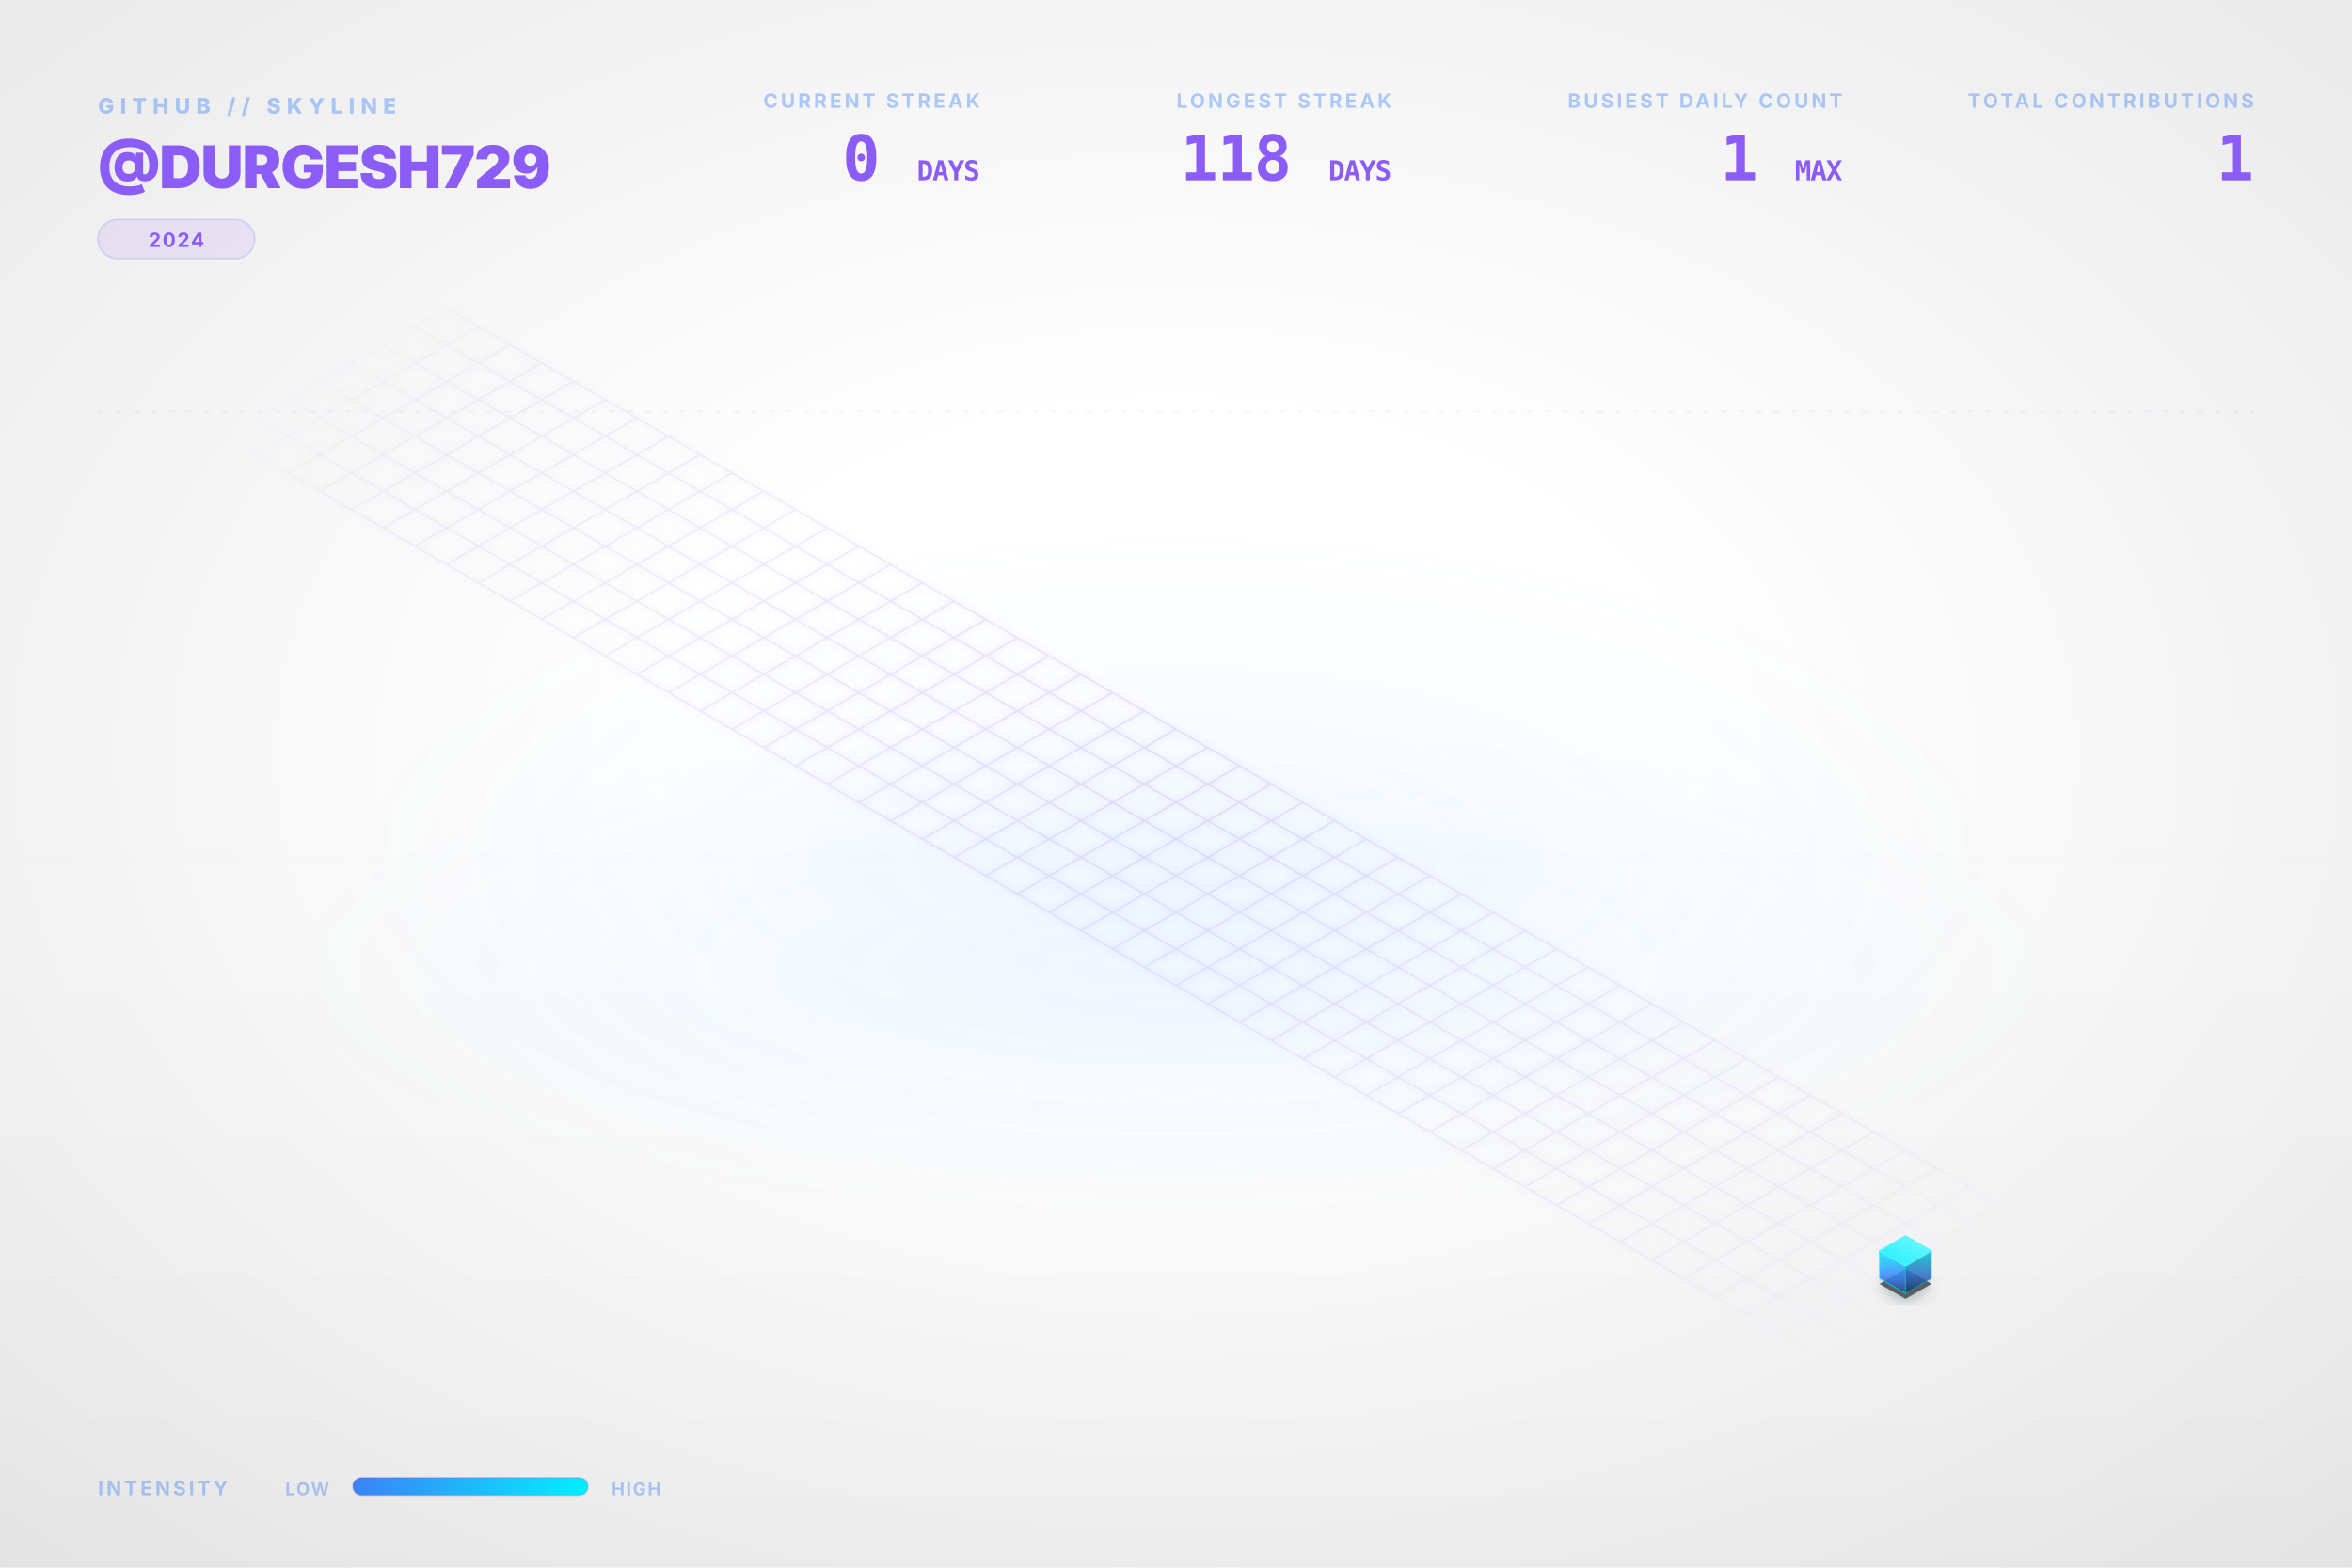
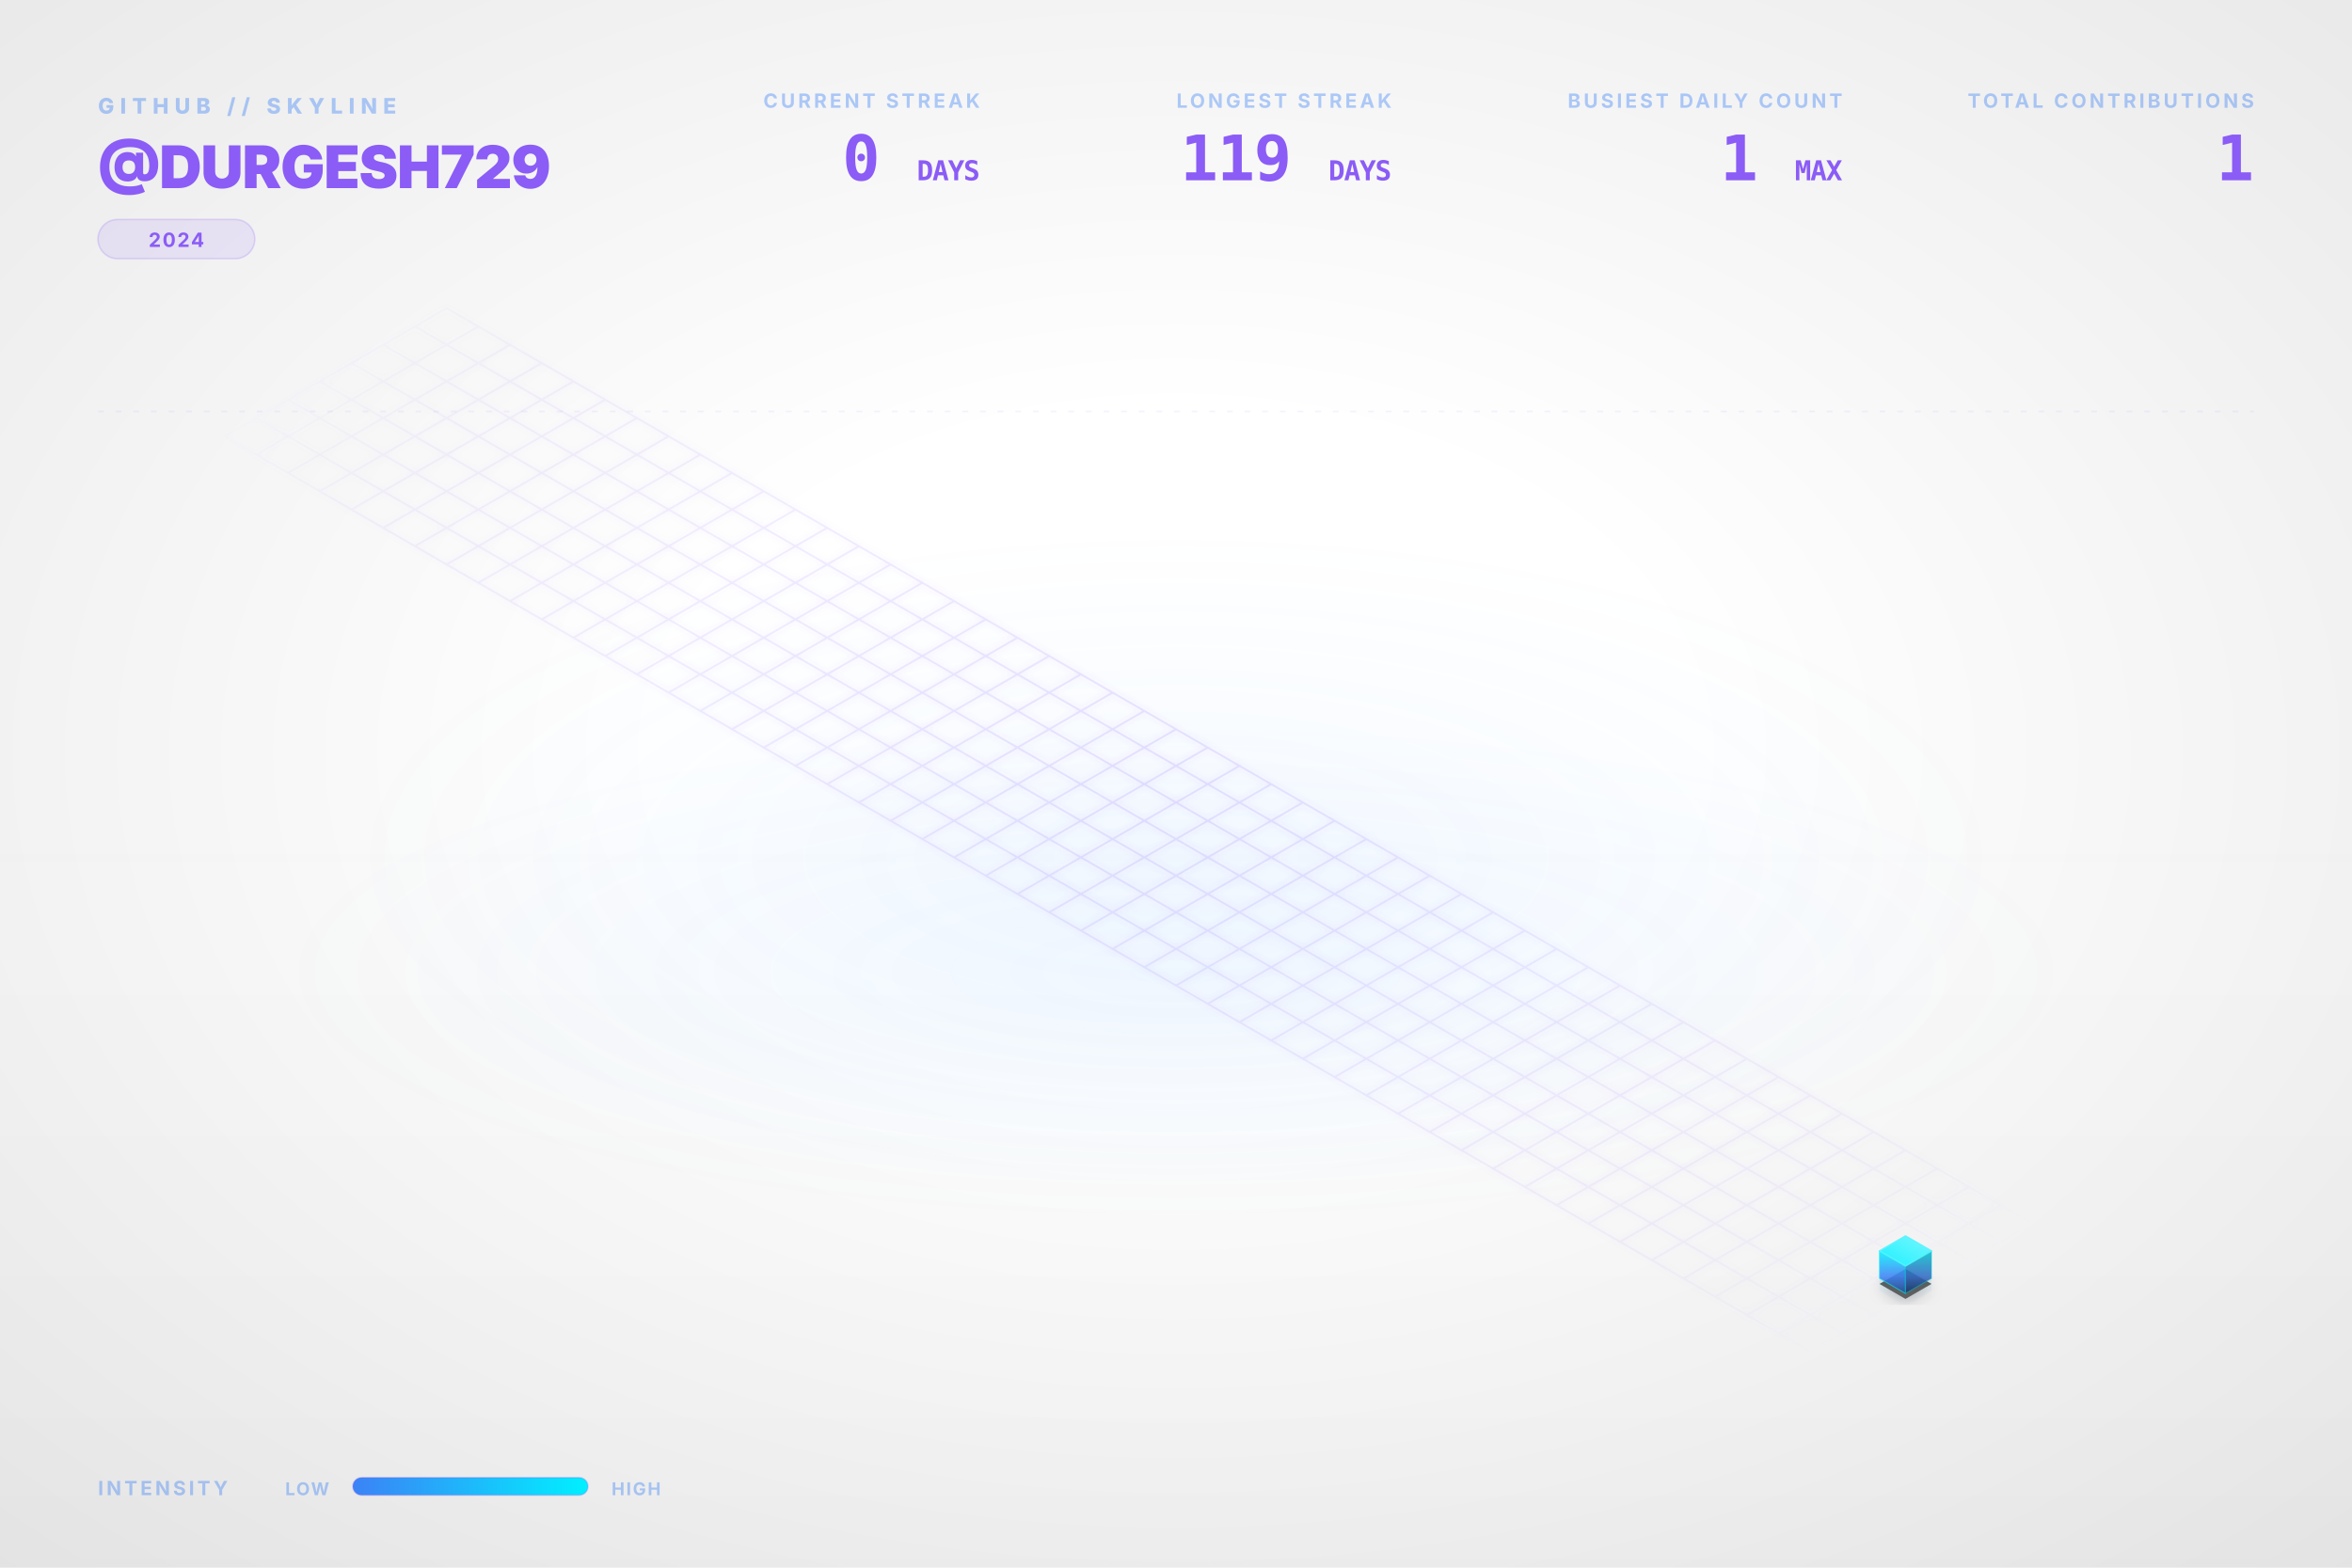
<svg xmlns="http://www.w3.org/2000/svg" viewBox="0 0 1200 800" width="100%" height="100%">
  <style type="text/css">
    .dashboard-text {
      font-family: Inter, 'Segoe UI', Helvetica, Arial, sans-serif;
      -webkit-font-smoothing: antialiased;
      -moz-osx-font-smoothing: grayscale;
    }
    .code-text {
      font-family: "JetBrains Mono", Consolas, monospace;
    }
    .building-face {
      stroke-linejoin: round;
      transition: all 0.3s ease;
    }
    path[fill="url(#top-face-gradient)"] {
      stroke: #4cf4ff;
      stroke-width: 0.8px;
    }
    path[fill="url(#left-face-gradient)"] {
      stroke: #00F0FF;
      stroke-opacity: 0.7;
    }
    path[fill="url(#right-face-gradient)"] {
      stroke: #00c0cc;
      stroke-opacity: 0.6;
    }
  </style>
  <defs>
    <linearGradient id="left-face-gradient" x1="0%" y1="100%" x2="0%" y2="0%">
      <stop offset="0%" stop-color="#234e93" stop-opacity="0.95" />
      <stop offset="40%" stop-color="#3B82F6" stop-opacity="0.95" />
      <stop offset="100%" stop-color="#00F0FF" stop-opacity="0.95" />
    </linearGradient>
    <linearGradient id="right-face-gradient" x1="0%" y1="100%" x2="0%" y2="0%">
      <stop offset="0%" stop-color="#173462" stop-opacity="0.95" />
      <stop offset="40%" stop-color="#2f68c4" stop-opacity="0.95" />
      <stop offset="100%" stop-color="#00c0cc" stop-opacity="0.95" />
    </linearGradient>
    <linearGradient id="top-face-gradient" x1="0%" y1="100%" x2="100%" y2="0%">
      <stop offset="0%" stop-color="#00F0FF" stop-opacity="0.98" />
      <stop offset="100%" stop-color="#66f6ff" stop-opacity="0.98" />
    </linearGradient>
    <linearGradient id="reflection-gradient-left" x1="0%" y1="0%" x2="0%" y2="100%">
      <stop offset="0%" stop-color="#00F0FF" stop-opacity="0.25" />
      <stop offset="100%" stop-color="#3B82F6" stop-opacity="0.0" />
    </linearGradient>
    <linearGradient id="reflection-gradient-right" x1="0%" y1="0%" x2="0%" y2="100%">
      <stop offset="0%" stop-color="#00c0cc" stop-opacity="0.25" />
      <stop offset="100%" stop-color="#2f68c4" stop-opacity="0.0" />
    </linearGradient>
    <filter id="ambient-shadow" x="-20%" y="-20%" width="140%" height="140%">
      <feGaussianBlur in="SourceAlpha" stdDeviation="4" />
      <feOffset dx="0" dy="2" result="offsetblur" />
      <feComponentTransfer>
        <feFuncA type="linear" slope="0.4" />
      </feComponentTransfer>
      <feMerge>
        <feMergeNode />
        <feMergeNode in="SourceGraphic" />
      </feMerge>
    </filter>
    <filter id="neon-glow" x="-50%" y="-50%" width="200%" height="200%">
      <feGaussianBlur stdDeviation="2.0" result="coloredBlur" />
      <feMerge>
        <feMergeNode in="coloredBlur" />
        <feMergeNode in="SourceGraphic" />
      </feMerge>
    </filter>
    <radialGradient id="bg-vignette" cx="50%" cy="48%" r="72%">
      <stop offset="30%" stop-color="#0D1117" stop-opacity="0" />
      <stop offset="100%" stop-color="#000000" stop-opacity="0.09" />
    </radialGradient>
    <linearGradient id="bg-vertical-grad" x1="0%" y1="0%" x2="0%" y2="100%">
      <stop offset="0%" stop-color="#ffffff" stop-opacity="0.018" />
      <stop offset="50%" stop-color="#ffffff" stop-opacity="0" />
      <stop offset="100%" stop-color="#000000" stop-opacity="0.022" />
    </linearGradient>
    <radialGradient id="floor-ambient-glow" cx="50%" cy="50%" r="50%">
      <stop offset="0%" stop-color="#58a6ff" stop-opacity="0.06" />
      <stop offset="100%" stop-color="#58a6ff" stop-opacity="0" />
    </radialGradient>
    <filter id="skyline-bloom" x="-30%" y="-30%" width="160%" height="160%" color-interpolation-filters="sRGB">
      <feGaussianBlur stdDeviation="18" result="blur" />
      <feComposite in="blur" in2="SourceGraphic" operator="over" />
    </filter>
    <filter id="bg-noise" x="0%" y="0%" width="100%" height="100%" color-interpolation-filters="sRGB">
      <feTurbulence type="fractalNoise" baseFrequency="0.65" numOctaves="3" stitchTiles="stitch" result="noise" />
      <feColorMatrix type="saturate" values="0" in="noise" result="grayNoise" />
      <feBlend in="SourceGraphic" in2="grayNoise" mode="overlay" result="blended" />
      <feComposite in="blended" in2="SourceGraphic" operator="in" />
    </filter>
    <radialGradient id="grid-fade" cx="50%" cy="50%" r="50%">
      <stop offset="0%" stop-color="#ffffff" stop-opacity="1.0" />
      <stop offset="80%" stop-color="#ffffff" stop-opacity="0.4" />
      <stop offset="100%" stop-color="#ffffff" stop-opacity="0.0" />
    </radialGradient>
    <mask id="grid-mask">
      <rect width="100%" height="100%" fill="url(#grid-fade)" />
    </mask>
    <linearGradient id="laser-grad" x1="0%" y1="0%" x2="100%" y2="0%">
      <stop offset="0%" stop-color="#00F0FF" stop-opacity="0" />
      <stop offset="15%" stop-color="#00F0FF" stop-opacity="1" />
      <stop offset="85%" stop-color="#00F0FF" stop-opacity="1" />
      <stop offset="100%" stop-color="#00F0FF" stop-opacity="0" />
    </linearGradient>
    <linearGradient id="legend-gradient" x1="0%" y1="0%" x2="100%" y2="0%">
      <stop offset="0%" stop-color="#3B82F6" />
      <stop offset="100%" stop-color="#00F0FF" />
    </linearGradient>
  </defs>
  <rect id="bg-base" width="1200" height="800" fill="none" />
  <rect width="1200" height="800" fill="url(#bg-vertical-grad)" />
  <rect width="1200" height="800" fill="url(#bg-vignette)" />
  <ellipse cx="600.0" cy="496.0" rx="456.0" ry="128.0" fill="url(#floor-ambient-glow)" opacity="1" />
  <g id="skyline-scene" transform="translate(39.5, 17.13) scale(0.9342)">
    <ellipse cx="600.0" cy="450.0" rx="450" ry="180" fill="url(#floor-ambient-glow)" />
    <path class="floor-grid" d="M 201.63,150.0 L 1119.62,680.0 M 184.31,160.0 L 1102.29,690.0 M 166.99,170.0 L 1084.97,700.0 M 149.67,180.0 L 1067.65,710.0 M 132.35,190.0 L 1050.33,720.0 M 115.03,200.0 L 1033.01,730.0 M 97.71,210.0 L 1015.69,740.0 M 80.38,220.0 L 998.37,750.0 M 201.63,150.0 L 80.38,220.0 M 218.95,160.0 L 97.71,230.0 M 236.27,170.0 L 115.03,240.0 M 253.59,180.0 L 132.35,250.0 M 270.91,190.0 L 149.67,260.0 M 288.23,200.0 L 166.99,270.0 M 305.55,210.0 L 184.31,280.0 M 322.87,220.0 L 201.63,290.0 M 340.19,230.0 L 218.95,300.0 M 357.51,240.0 L 236.27,310.0 M 374.83,250.0 L 253.59,320.0 M 392.15,260.0 L 270.91,330.0 M 409.47,270.0 L 288.23,340.0 M 426.79,280.0 L 305.55,350.0 M 444.12,290.0 L 322.87,360.0 M 461.44,300.0 L 340.19,370.0 M 478.76,310.0 L 357.51,380.0 M 496.08,320.0 L 374.83,390.0 M 513.4,330.0 L 392.15,400.0 M 530.72,340.0 L 409.47,410.0 M 548.04,350.0 L 426.79,420.0 M 565.36,360.0 L 444.12,430.0 M 582.68,370.0 L 461.44,440.0 M 600.0,380.0 L 478.76,450.0 M 617.32,390.0 L 496.08,460.0 M 634.64,400.0 L 513.4,470.0 M 651.96,410.0 L 530.72,480.0 M 669.28,420.0 L 548.04,490.0 M 686.6,430.0 L 565.36,500.0 M 703.92,440.0 L 582.68,510.0 M 721.24,450.0 L 600.0,520.0 M 738.56,460.0 L 617.32,530.0 M 755.88,470.0 L 634.64,540.0 M 773.21,480.0 L 651.96,550.0 M 790.53,490.0 L 669.28,560.0 M 807.85,500.0 L 686.6,570.0 M 825.17,510.0 L 703.92,580.0 M 842.49,520.0 L 721.24,590.0 M 859.81,530.0 L 738.56,600.0 M 877.13,540.0 L 755.88,610.0 M 894.45,550.0 L 773.21,620.0 M 911.77,560.0 L 790.53,630.0 M 929.09,570.0 L 807.85,640.0 M 946.41,580.0 L 825.17,650.0 M 963.73,590.0 L 842.49,660.0 M 981.05,600.0 L 859.81,670.0 M 998.37,610.0 L 877.13,680.0 M 1015.69,620.0 L 894.45,690.0 M 1033.01,630.0 L 911.77,700.0 M 1050.33,640.0 L 929.09,710.0 M 1067.65,650.0 L 946.41,720.0 M 1084.97,660.0 L 963.73,730.0 M 1102.29,670.0 L 981.05,740.0 M 1119.62,680.0 L 998.37,750.0" fill="none" stroke="#8B5CF6" stroke-opacity="0.15" stroke-width="1.0" filter="url(#neon-glow)" mask="url(#grid-mask)" />
    <path d="M 984.17,680.0 L 984.17,686.75 L 998.37,694.95 L 998.37,688.2 Z" fill="url(#reflection-gradient-left)" opacity="0.4" />
    <path d="M 998.37,688.2 L 998.37,694.95 L 1012.57,686.75 L 1012.57,680.0 Z" fill="url(#reflection-gradient-right)" opacity="0.4" />
    <path d="M 998.37,674.8 L 984.17,683.0 L 998.37,691.2 L 1012.57,683.0 Z" fill="#000000" filter="url(#ambient-shadow)" opacity="0.6" />
    <g>
      <path class="building-face" d="M 984.17,680.0 L 984.17,665.0 L 998.37,673.2 L 998.37,688.2 Z" fill="url(#left-face-gradient)" stroke="#00F0FF" stroke-width="0.5" opacity="0.9" />
      <path class="building-face" d="M 998.37,688.2 L 998.37,673.2 L 1012.57,665.0 L 1012.57,680.0 Z" fill="url(#right-face-gradient)" stroke="#00F0FF" stroke-width="0.5" opacity="0.9" />
      <path class="building-face" d="M 998.37,656.8 L 984.17,665.0 L 998.37,673.2 L 1012.57,665.0 Z" fill="url(#top-face-gradient)" stroke="#00F0FF" stroke-width="0.5" opacity="0.9" />
    </g>
  </g>
  <g class="dashboard-text">
    <text x="50" y="58" fill="#3B82F6" font-size="11" font-weight="800" letter-spacing="3px" opacity="0.4">GITHUB // SKYLINE</text>
    <text x="50" y="96" fill="#8B5CF6" font-size="30" font-weight="900" letter-spacing="-0.5px">@DURGESH729</text>
    <g transform="translate(50, 112)">
      <rect x="0" y="0" width="80.0" height="20" rx="10" fill="#8B5CF6" fill-opacity="0.12" stroke="#8B5CF6" stroke-opacity="0.2" stroke-width="0.8" />
      <text x="40.0" y="14" text-anchor="middle" fill="#8B5CF6" font-size="10" font-weight="700" letter-spacing="0.8px">2024</text>
    </g>
    <text x="1150" y="55" text-anchor="end" fill="#3B82F6" font-size="10" font-weight="700" letter-spacing="1.5px" opacity="0.4">TOTAL CONTRIBUTIONS</text>
    <text x="1150" y="92" text-anchor="end" fill="#8B5CF6" font-size="32" font-weight="900" letter-spacing="-0.5px" class="code-text">1</text>
    <text x="940" y="55" text-anchor="end" fill="#3B82F6" font-size="10" font-weight="700" letter-spacing="1.5px" opacity="0.4">BUSIEST DAILY COUNT</text>
    <text x="940" y="92" text-anchor="end" fill="#8B5CF6" font-size="32" font-weight="900" letter-spacing="-0.5px" class="code-text">1 <tspan font-size="14" font-weight="700" opacity="0.5">MAX</tspan>
    </text>
    <text x="710" y="55" text-anchor="end" fill="#3B82F6" font-size="10" font-weight="700" letter-spacing="1.5px" opacity="0.4">LONGEST STREAK</text>
-     <text x="710" y="92" text-anchor="end" fill="#8B5CF6" font-size="32" font-weight="900" letter-spacing="-0.5px" class="code-text">118 <tspan font-size="14" font-weight="700" opacity="0.5">DAYS</tspan>
+     <text x="710" y="92" text-anchor="end" fill="#8B5CF6" font-size="32" font-weight="900" letter-spacing="-0.5px" class="code-text">119 <tspan font-size="14" font-weight="700" opacity="0.5">DAYS</tspan>
    </text>
    <text x="500" y="55" text-anchor="end" fill="#3B82F6" font-size="10" font-weight="700" letter-spacing="1.5px" opacity="0.4">CURRENT STREAK</text>
    <text x="500" y="92" text-anchor="end" fill="#8B5CF6" font-size="32" font-weight="900" letter-spacing="-0.5px" class="code-text">0 <tspan font-size="14" font-weight="700" opacity="0.5">DAYS</tspan>
    </text>
    <text x="50" y="763" fill="#3B82F6" font-size="10" font-weight="700" letter-spacing="1.5px" opacity="0.4">INTENSITY</text>
    <text x="168" y="763" text-anchor="end" fill="#3B82F6" font-size="9" font-weight="700" letter-spacing="0.8px" opacity="0.4">LOW</text>
    <rect x="180" y="754" width="120" height="9" rx="4.5" fill="url(#legend-gradient)" />
    <rect x="180" y="754" width="120" height="9" rx="4.5" fill="none" stroke="#8B5CF6" stroke-opacity="0.25" stroke-width="0.8" />
    <text x="312" y="763" fill="#3B82F6" font-size="9" font-weight="700" letter-spacing="0.8px" opacity="0.4">HIGH</text>
    <line x1="50" y1="210" x2="1150" y2="210" stroke="#8B5CF6" stroke-opacity="0.08" stroke-width="0.8" stroke-dasharray="3,6" />
  </g>
</svg>
